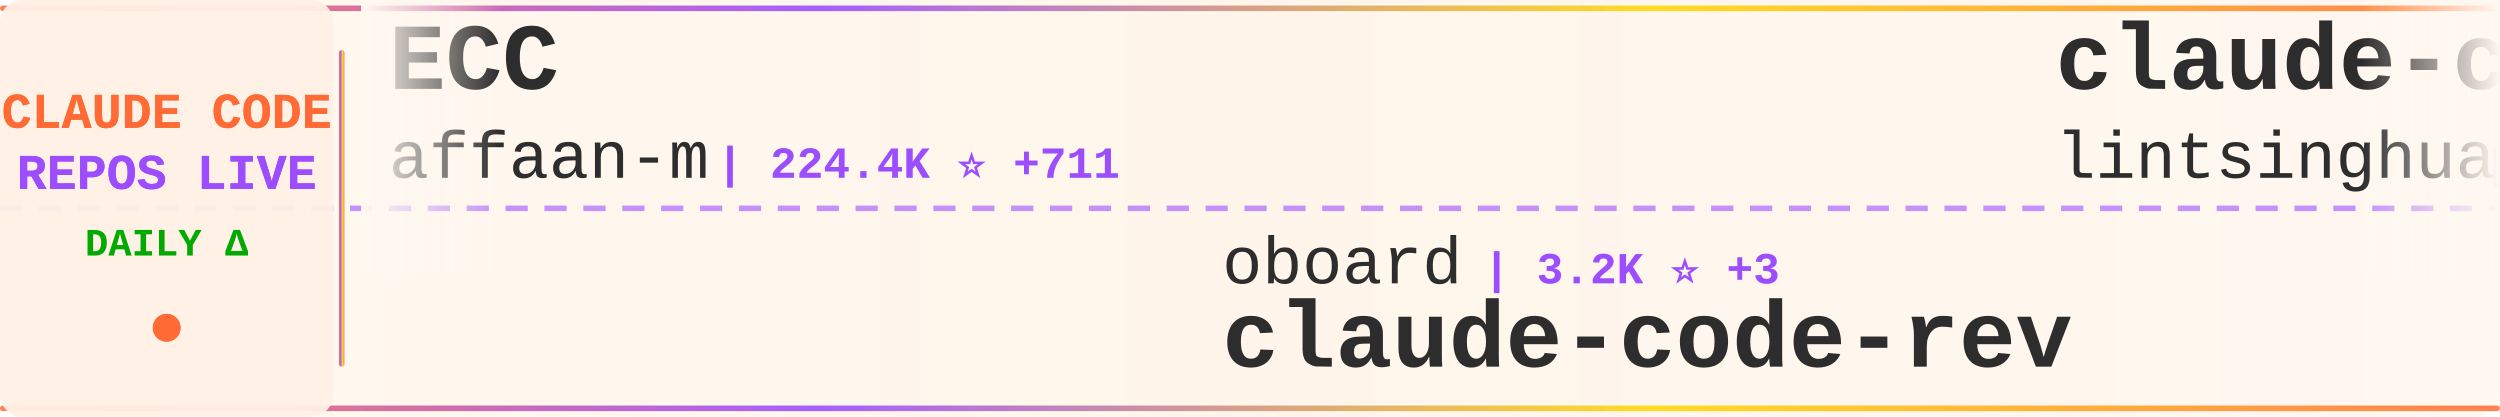
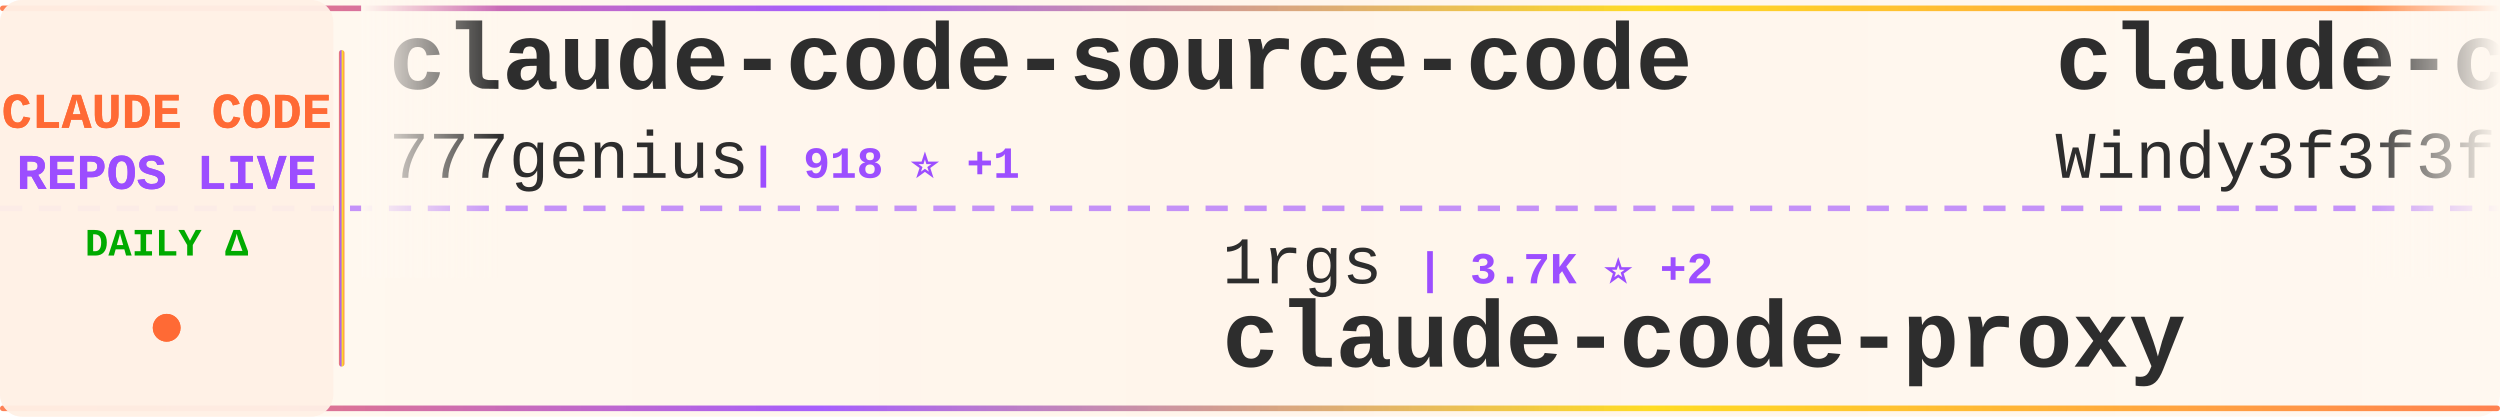
<svg xmlns="http://www.w3.org/2000/svg" width="900" height="150">
  <defs>
    <linearGradient id="tickerBg" x1="0%" y1="0%" x2="100%" y2="0%">
      <stop offset="0%" style="stop-color:#fff8f0;stop-opacity:0.98" />
      <stop offset="50%" style="stop-color:#fff5eb;stop-opacity:1" />
      <stop offset="100%" style="stop-color:#fff8f0;stop-opacity:0.98" />
    </linearGradient>
    <linearGradient id="borderGrad" x1="0%" y1="0%" x2="100%" y2="0%">
      <stop offset="0%" style="stop-color:#FF6B35;stop-opacity:0.85">
        <animate attributeName="stop-opacity" values="0.85;1;0.85" dur="2s" repeatCount="indefinite" />
      </stop>
      <stop offset="33%" style="stop-color:#9C4EFF;stop-opacity:0.9">
        <animate attributeName="stop-opacity" values="0.9;1;0.9" dur="2.2s" repeatCount="indefinite" />
      </stop>
      <stop offset="66%" style="stop-color:#FFD700;stop-opacity:0.85">
        <animate attributeName="stop-opacity" values="0.85;1;0.85" dur="1.8s" repeatCount="indefinite" />
      </stop>
      <stop offset="100%" style="stop-color:#FF6B35;stop-opacity:0.85">
        <animate attributeName="stop-opacity" values="0.85;1;0.85" dur="2s" repeatCount="indefinite" />
      </stop>
    </linearGradient>
    <filter id="textGlow">
      <feGaussianBlur stdDeviation="0.15" result="coloredBlur" />
      <feMerge>
        <feMergeNode in="coloredBlur" />
        <feMergeNode in="SourceGraphic" />
      </feMerge>
    </filter>
    <filter id="metricGlow">
      <feGaussianBlur stdDeviation="0.2" result="coloredBlur" />
      <feMerge>
        <feMergeNode in="coloredBlur" />
        <feMergeNode in="SourceGraphic" />
      </feMerge>
    </filter>
    <linearGradient id="leftFade" x1="0%" y1="0%" x2="100%" y2="0%">
      <stop offset="0%" style="stop-color:#fff8f0;stop-opacity:1" />
      <stop offset="100%" style="stop-color:#fff8f0;stop-opacity:0" />
    </linearGradient>
    <linearGradient id="rightFade" x1="0%" y1="0%" x2="100%" y2="0%">
      <stop offset="0%" style="stop-color:#fff8f0;stop-opacity:0" />
      <stop offset="100%" style="stop-color:#fff8f0;stop-opacity:1" />
    </linearGradient>
  </defs>
  <rect width="900" height="150" fill="url(#tickerBg)" rx="8" />
  <rect x="0" y="2" width="900" height="2" fill="url(#borderGrad)" rx="1" />
  <rect x="0" y="146" width="900" height="2" fill="url(#borderGrad)" rx="1" />
  <line x1="0" y1="75" x2="900" y2="75" stroke="#9C4EFF" stroke-width="2" stroke-dasharray="8 6" opacity="0.6" />
  <rect x="0" y="0" width="120" height="150" fill="#fff0e6" opacity="0.95" rx="8" />
  <text x="60" y="46" font-family="'Courier New', monospace" font-size="18" font-weight="bold" fill="#FF6B35" text-anchor="middle" filter="url(#textGlow)">
    CLAUDE CODE
  </text>
  <text x="60" y="68" font-family="'Courier New', monospace" font-size="18" font-weight="bold" fill="#9C4EFF" text-anchor="middle" filter="url(#textGlow)">
    REPOS LIVE
  </text>
  <text x="60" y="92" font-family="'Courier New', monospace" font-size="14" font-weight="bold" fill="#00aa00" text-anchor="middle">
    DAILY Δ
  </text>
  <circle cx="60" cy="118" r="5" fill="#FF6B35" filter="url(#metricGlow)">
    <animate attributeName="r" values="4;6;4" dur="1.5s" repeatCount="indefinite" />
    <animate attributeName="opacity" values="0.6;1;0.6" dur="1.5s" repeatCount="indefinite" />
  </circle>
  <rect x="122" y="18" width="2" height="114" fill="url(#borderGrad)" rx="1" />
  <clipPath id="tickerClip">
    <rect x="130" y="0" width="770" height="150" />
  </clipPath>
  <g clip-path="url(#tickerClip)">
    <g id="tickerItems">
      <animateTransform attributeName="transform" attributeType="XML" type="translate" from="0 0" to="-3000 0" dur="54s" repeatCount="indefinite" />
      <g transform="translate(0, 0)">
-         <text x="140" y="32" font-family="'Courier New', monospace" font-size="34" font-weight="bold" fill="#2d2d2d">ECC</text>
-         <text x="140" y="64" font-family="'Courier New', monospace" font-size="24" font-weight="normal" fill="#2d2d2d" opacity="1.0">affaan-m</text>
-         <text x="258" y="64" font-family="'Courier New', monospace" font-size="16" font-weight="bold" fill="#9C4EFF"> | 224.4K ⭐ +711</text>
+         <text x="140" y="32" font-family="'Courier New', monospace" font-size="34" font-weight="bold" fill="#2d2d2d">claude-code-source-code</text>
+         <text x="140" y="64" font-family="'Courier New', monospace" font-size="24" font-weight="normal" fill="#2d2d2d" opacity="1.0">777genius</text>
+         <text x="270" y="64" font-family="'Courier New', monospace" font-size="16" font-weight="bold" fill="#9C4EFF"> | 918 ⭐ +1</text>
      </g>
      <g transform="translate(300, 0)">
-         <text x="140" y="102" font-family="'Courier New', monospace" font-size="24" font-weight="normal" fill="#2d2d2d" opacity="1.0">oboard</text>
-         <text x="234" y="102" font-family="'Courier New', monospace" font-size="16" font-weight="bold" fill="#9C4EFF"> | 3.2K ⭐ +3</text>
-         <text x="140" y="132" font-family="'Courier New', monospace" font-size="34" font-weight="bold" fill="#2d2d2d">claude-code-rev</text>
+         <text x="140" y="102" font-family="'Courier New', monospace" font-size="24" font-weight="normal" fill="#2d2d2d" opacity="1.0">1rgs</text>
+         <text x="210" y="102" font-family="'Courier New', monospace" font-size="16" font-weight="bold" fill="#9C4EFF"> | 3.7K ⭐ +2</text>
+         <text x="140" y="132" font-family="'Courier New', monospace" font-size="34" font-weight="bold" fill="#2d2d2d">claude-code-proxy</text>
      </g>
      <g transform="translate(600, 0)">
-         <text x="140" y="32" font-family="'Courier New', monospace" font-size="34" font-weight="bold" fill="#2d2d2d">claude-code-book</text>
-         <text x="140" y="64" font-family="'Courier New', monospace" font-size="24" font-weight="normal" fill="#2d2d2d" opacity="1.0">lintsinghua</text>
-         <text x="294" y="64" font-family="'Courier New', monospace" font-size="16" font-weight="bold" fill="#9C4EFF"> | 3.8K ⭐ +13</text>
+         <text x="140" y="32" font-family="'Courier New', monospace" font-size="34" font-weight="bold" fill="#2d2d2d">claude-code-from-scratch</text>
+         <text x="140" y="64" font-family="'Courier New', monospace" font-size="24" font-weight="normal" fill="#2d2d2d" opacity="1.0">Windy3f3f3f3f</text>
+         <text x="318" y="64" font-family="'Courier New', monospace" font-size="16" font-weight="bold" fill="#9C4EFF"> | 2.0K ⭐ +180</text>
      </g>
      <g transform="translate(900, 0)">
-         <text x="140" y="102" font-family="'Courier New', monospace" font-size="24" font-weight="normal" fill="#2d2d2d" opacity="1.0">ykdojo</text>
-         <text x="234" y="102" font-family="'Courier New', monospace" font-size="16" font-weight="bold" fill="#9C4EFF"> | 9.0K ⭐ +11</text>
-         <text x="140" y="132" font-family="'Courier New', monospace" font-size="34" font-weight="bold" fill="#2d2d2d">claude-code-tips</text>
+         <text x="140" y="102" font-family="'Courier New', monospace" font-size="24" font-weight="normal" fill="#2d2d2d" opacity="1.0">shanraisshan</text>
+         <text x="306" y="102" font-family="'Courier New', monospace" font-size="16" font-weight="bold" fill="#9C4EFF"> | 61.7K ⭐ +102</text>
+         <text x="140" y="132" font-family="'Courier New', monospace" font-size="34" font-weight="bold" fill="#2d2d2d">claude-code-best-practic...</text>
      </g>
      <g transform="translate(1200, 0)">
-         <text x="140" y="32" font-family="'Courier New', monospace" font-size="34" font-weight="bold" fill="#2d2d2d">claude-code-reverse</text>
-         <text x="140" y="64" font-family="'Courier New', monospace" font-size="24" font-weight="normal" fill="#2d2d2d" opacity="1.0">Yuyz0112</text>
-         <text x="258" y="64" font-family="'Courier New', monospace" font-size="16" font-weight="bold" fill="#9C4EFF"> | 2.4K ⭐</text>
+         <text x="140" y="32" font-family="'Courier New', monospace" font-size="34" font-weight="bold" fill="#2d2d2d">claude_codex_bridge</text>
+         <text x="140" y="64" font-family="'Courier New', monospace" font-size="24" font-weight="normal" fill="#2d2d2d" opacity="1.0">SeemSeam</text>
+         <text x="258" y="64" font-family="'Courier New', monospace" font-size="16" font-weight="bold" fill="#9C4EFF"> | 3.2K ⭐ +10</text>
      </g>
      <g transform="translate(1500, 0)">
-         <text x="140" y="102" font-family="'Courier New', monospace" font-size="24" font-weight="normal" fill="#2d2d2d" opacity="1.0">pedrohcgs</text>
-         <text x="270" y="102" font-family="'Courier New', monospace" font-size="16" font-weight="bold" fill="#9C4EFF"> | 1.3K ⭐ +8</text>
-         <text x="140" y="132" font-family="'Courier New', monospace" font-size="34" font-weight="bold" fill="#2d2d2d">claude-code-my-workflow</text>
+         <text x="140" y="102" font-family="'Courier New', monospace" font-size="24" font-weight="normal" fill="#2d2d2d" opacity="1.0">anthropics</text>
+         <text x="282" y="102" font-family="'Courier New', monospace" font-size="16" font-weight="bold" fill="#9C4EFF"> | 8.2K ⭐ +13</text>
+         <text x="140" y="132" font-family="'Courier New', monospace" font-size="34" font-weight="bold" fill="#2d2d2d">claude-code-action</text>
      </g>
      <g transform="translate(1800, 0)">
-         <text x="140" y="32" font-family="'Courier New', monospace" font-size="34" font-weight="bold" fill="#2d2d2d">claude-code-hooks-master...</text>
-         <text x="140" y="64" font-family="'Courier New', monospace" font-size="24" font-weight="normal" fill="#2d2d2d" opacity="1.0">disler</text>
-         <text x="234" y="64" font-family="'Courier New', monospace" font-size="16" font-weight="bold" fill="#9C4EFF"> | 3.8K ⭐ +3</text>
+         <text x="140" y="32" font-family="'Courier New', monospace" font-size="34" font-weight="bold" fill="#2d2d2d">ClaudeCodeAgents</text>
+         <text x="140" y="64" font-family="'Courier New', monospace" font-size="24" font-weight="normal" fill="#2d2d2d" opacity="1.0">darcyegb</text>
+         <text x="258" y="64" font-family="'Courier New', monospace" font-size="16" font-weight="bold" fill="#9C4EFF"> | 739 ⭐ +1</text>
      </g>
      <g transform="translate(2100, 0)">
-         <text x="140" y="102" font-family="'Courier New', monospace" font-size="24" font-weight="normal" fill="#2d2d2d" opacity="1.0">Maciek-roboblog</text>
-         <text x="342" y="102" font-family="'Courier New', monospace" font-size="16" font-weight="bold" fill="#9C4EFF"> | 8.3K ⭐ +14</text>
-         <text x="140" y="132" font-family="'Courier New', monospace" font-size="34" font-weight="bold" fill="#2d2d2d">Claude-Code-Usage-Monito...</text>
+         <text x="140" y="102" font-family="'Courier New', monospace" font-size="24" font-weight="normal" fill="#2d2d2d" opacity="1.0">jqueryscript</text>
+         <text x="306" y="102" font-family="'Courier New', monospace" font-size="16" font-weight="bold" fill="#9C4EFF"> | 450 ⭐ +4</text>
+         <text x="140" y="132" font-family="'Courier New', monospace" font-size="34" font-weight="bold" fill="#2d2d2d">awesome-claude-code</text>
      </g>
      <g transform="translate(2400, 0)">
-         <text x="140" y="32" font-family="'Courier New', monospace" font-size="34" font-weight="bold" fill="#2d2d2d">claude-code-base-action</text>
-         <text x="140" y="64" font-family="'Courier New', monospace" font-size="24" font-weight="normal" fill="#2d2d2d" opacity="1.0">anthropics</text>
-         <text x="282" y="64" font-family="'Courier New', monospace" font-size="16" font-weight="bold" fill="#9C4EFF"> | 889 ⭐ +2</text>
+         <text x="140" y="32" font-family="'Courier New', monospace" font-size="34" font-weight="bold" fill="#2d2d2d">oh-my-claudecode</text>
+         <text x="140" y="64" font-family="'Courier New', monospace" font-size="24" font-weight="normal" fill="#2d2d2d" opacity="1.0">Yeachan-Heo</text>
+         <text x="294" y="64" font-family="'Courier New', monospace" font-size="16" font-weight="bold" fill="#9C4EFF"> | 37.3K ⭐ +67</text>
      </g>
      <g transform="translate(2700, 0)">
        <text x="140" y="102" font-family="'Courier New', monospace" font-size="24" font-weight="normal" fill="#2d2d2d" opacity="1.0">VILA-Lab</text>
-         <text x="258" y="102" font-family="'Courier New', monospace" font-size="16" font-weight="bold" fill="#9C4EFF"> | 1.8K ⭐ +10</text>
+         <text x="258" y="102" font-family="'Courier New', monospace" font-size="16" font-weight="bold" fill="#9C4EFF"> | 1.8K ⭐ +12</text>
        <text x="140" y="132" font-family="'Courier New', monospace" font-size="34" font-weight="bold" fill="#2d2d2d">Dive-into-Claude-Code</text>
      </g>
      <g transform="translate(3000, 0)">
-         <text x="140" y="32" font-family="'Courier New', monospace" font-size="34" font-weight="bold" fill="#2d2d2d">ECC</text>
-         <text x="140" y="64" font-family="'Courier New', monospace" font-size="24" font-weight="normal" fill="#2d2d2d" opacity="1.0">affaan-m</text>
-         <text x="258" y="64" font-family="'Courier New', monospace" font-size="16" font-weight="bold" fill="#9C4EFF"> | 224.4K ⭐ +711</text>
+         <text x="140" y="32" font-family="'Courier New', monospace" font-size="34" font-weight="bold" fill="#2d2d2d">claude-code-source-code</text>
+         <text x="140" y="64" font-family="'Courier New', monospace" font-size="24" font-weight="normal" fill="#2d2d2d" opacity="1.0">777genius</text>
+         <text x="270" y="64" font-family="'Courier New', monospace" font-size="16" font-weight="bold" fill="#9C4EFF"> | 918 ⭐ +1</text>
      </g>
      <g transform="translate(3300, 0)">
-         <text x="140" y="102" font-family="'Courier New', monospace" font-size="24" font-weight="normal" fill="#2d2d2d" opacity="1.0">oboard</text>
-         <text x="234" y="102" font-family="'Courier New', monospace" font-size="16" font-weight="bold" fill="#9C4EFF"> | 3.2K ⭐ +3</text>
-         <text x="140" y="132" font-family="'Courier New', monospace" font-size="34" font-weight="bold" fill="#2d2d2d">claude-code-rev</text>
+         <text x="140" y="102" font-family="'Courier New', monospace" font-size="24" font-weight="normal" fill="#2d2d2d" opacity="1.0">1rgs</text>
+         <text x="210" y="102" font-family="'Courier New', monospace" font-size="16" font-weight="bold" fill="#9C4EFF"> | 3.7K ⭐ +2</text>
+         <text x="140" y="132" font-family="'Courier New', monospace" font-size="34" font-weight="bold" fill="#2d2d2d">claude-code-proxy</text>
      </g>
      <g transform="translate(3600, 0)">
-         <text x="140" y="32" font-family="'Courier New', monospace" font-size="34" font-weight="bold" fill="#2d2d2d">claude-code-book</text>
-         <text x="140" y="64" font-family="'Courier New', monospace" font-size="24" font-weight="normal" fill="#2d2d2d" opacity="1.0">lintsinghua</text>
-         <text x="294" y="64" font-family="'Courier New', monospace" font-size="16" font-weight="bold" fill="#9C4EFF"> | 3.8K ⭐ +13</text>
+         <text x="140" y="32" font-family="'Courier New', monospace" font-size="34" font-weight="bold" fill="#2d2d2d">claude-code-from-scratch</text>
+         <text x="140" y="64" font-family="'Courier New', monospace" font-size="24" font-weight="normal" fill="#2d2d2d" opacity="1.0">Windy3f3f3f3f</text>
+         <text x="318" y="64" font-family="'Courier New', monospace" font-size="16" font-weight="bold" fill="#9C4EFF"> | 2.0K ⭐ +180</text>
      </g>
      <g transform="translate(3900, 0)">
-         <text x="140" y="102" font-family="'Courier New', monospace" font-size="24" font-weight="normal" fill="#2d2d2d" opacity="1.0">ykdojo</text>
-         <text x="234" y="102" font-family="'Courier New', monospace" font-size="16" font-weight="bold" fill="#9C4EFF"> | 9.0K ⭐ +11</text>
-         <text x="140" y="132" font-family="'Courier New', monospace" font-size="34" font-weight="bold" fill="#2d2d2d">claude-code-tips</text>
+         <text x="140" y="102" font-family="'Courier New', monospace" font-size="24" font-weight="normal" fill="#2d2d2d" opacity="1.0">shanraisshan</text>
+         <text x="306" y="102" font-family="'Courier New', monospace" font-size="16" font-weight="bold" fill="#9C4EFF"> | 61.7K ⭐ +102</text>
+         <text x="140" y="132" font-family="'Courier New', monospace" font-size="34" font-weight="bold" fill="#2d2d2d">claude-code-best-practic...</text>
      </g>
    </g>
  </g>
  <rect x="130" y="0" width="50" height="100" fill="url(#leftFade)" />
  <rect x="850" y="0" width="50" height="100" fill="url(#rightFade)" />
</svg>
